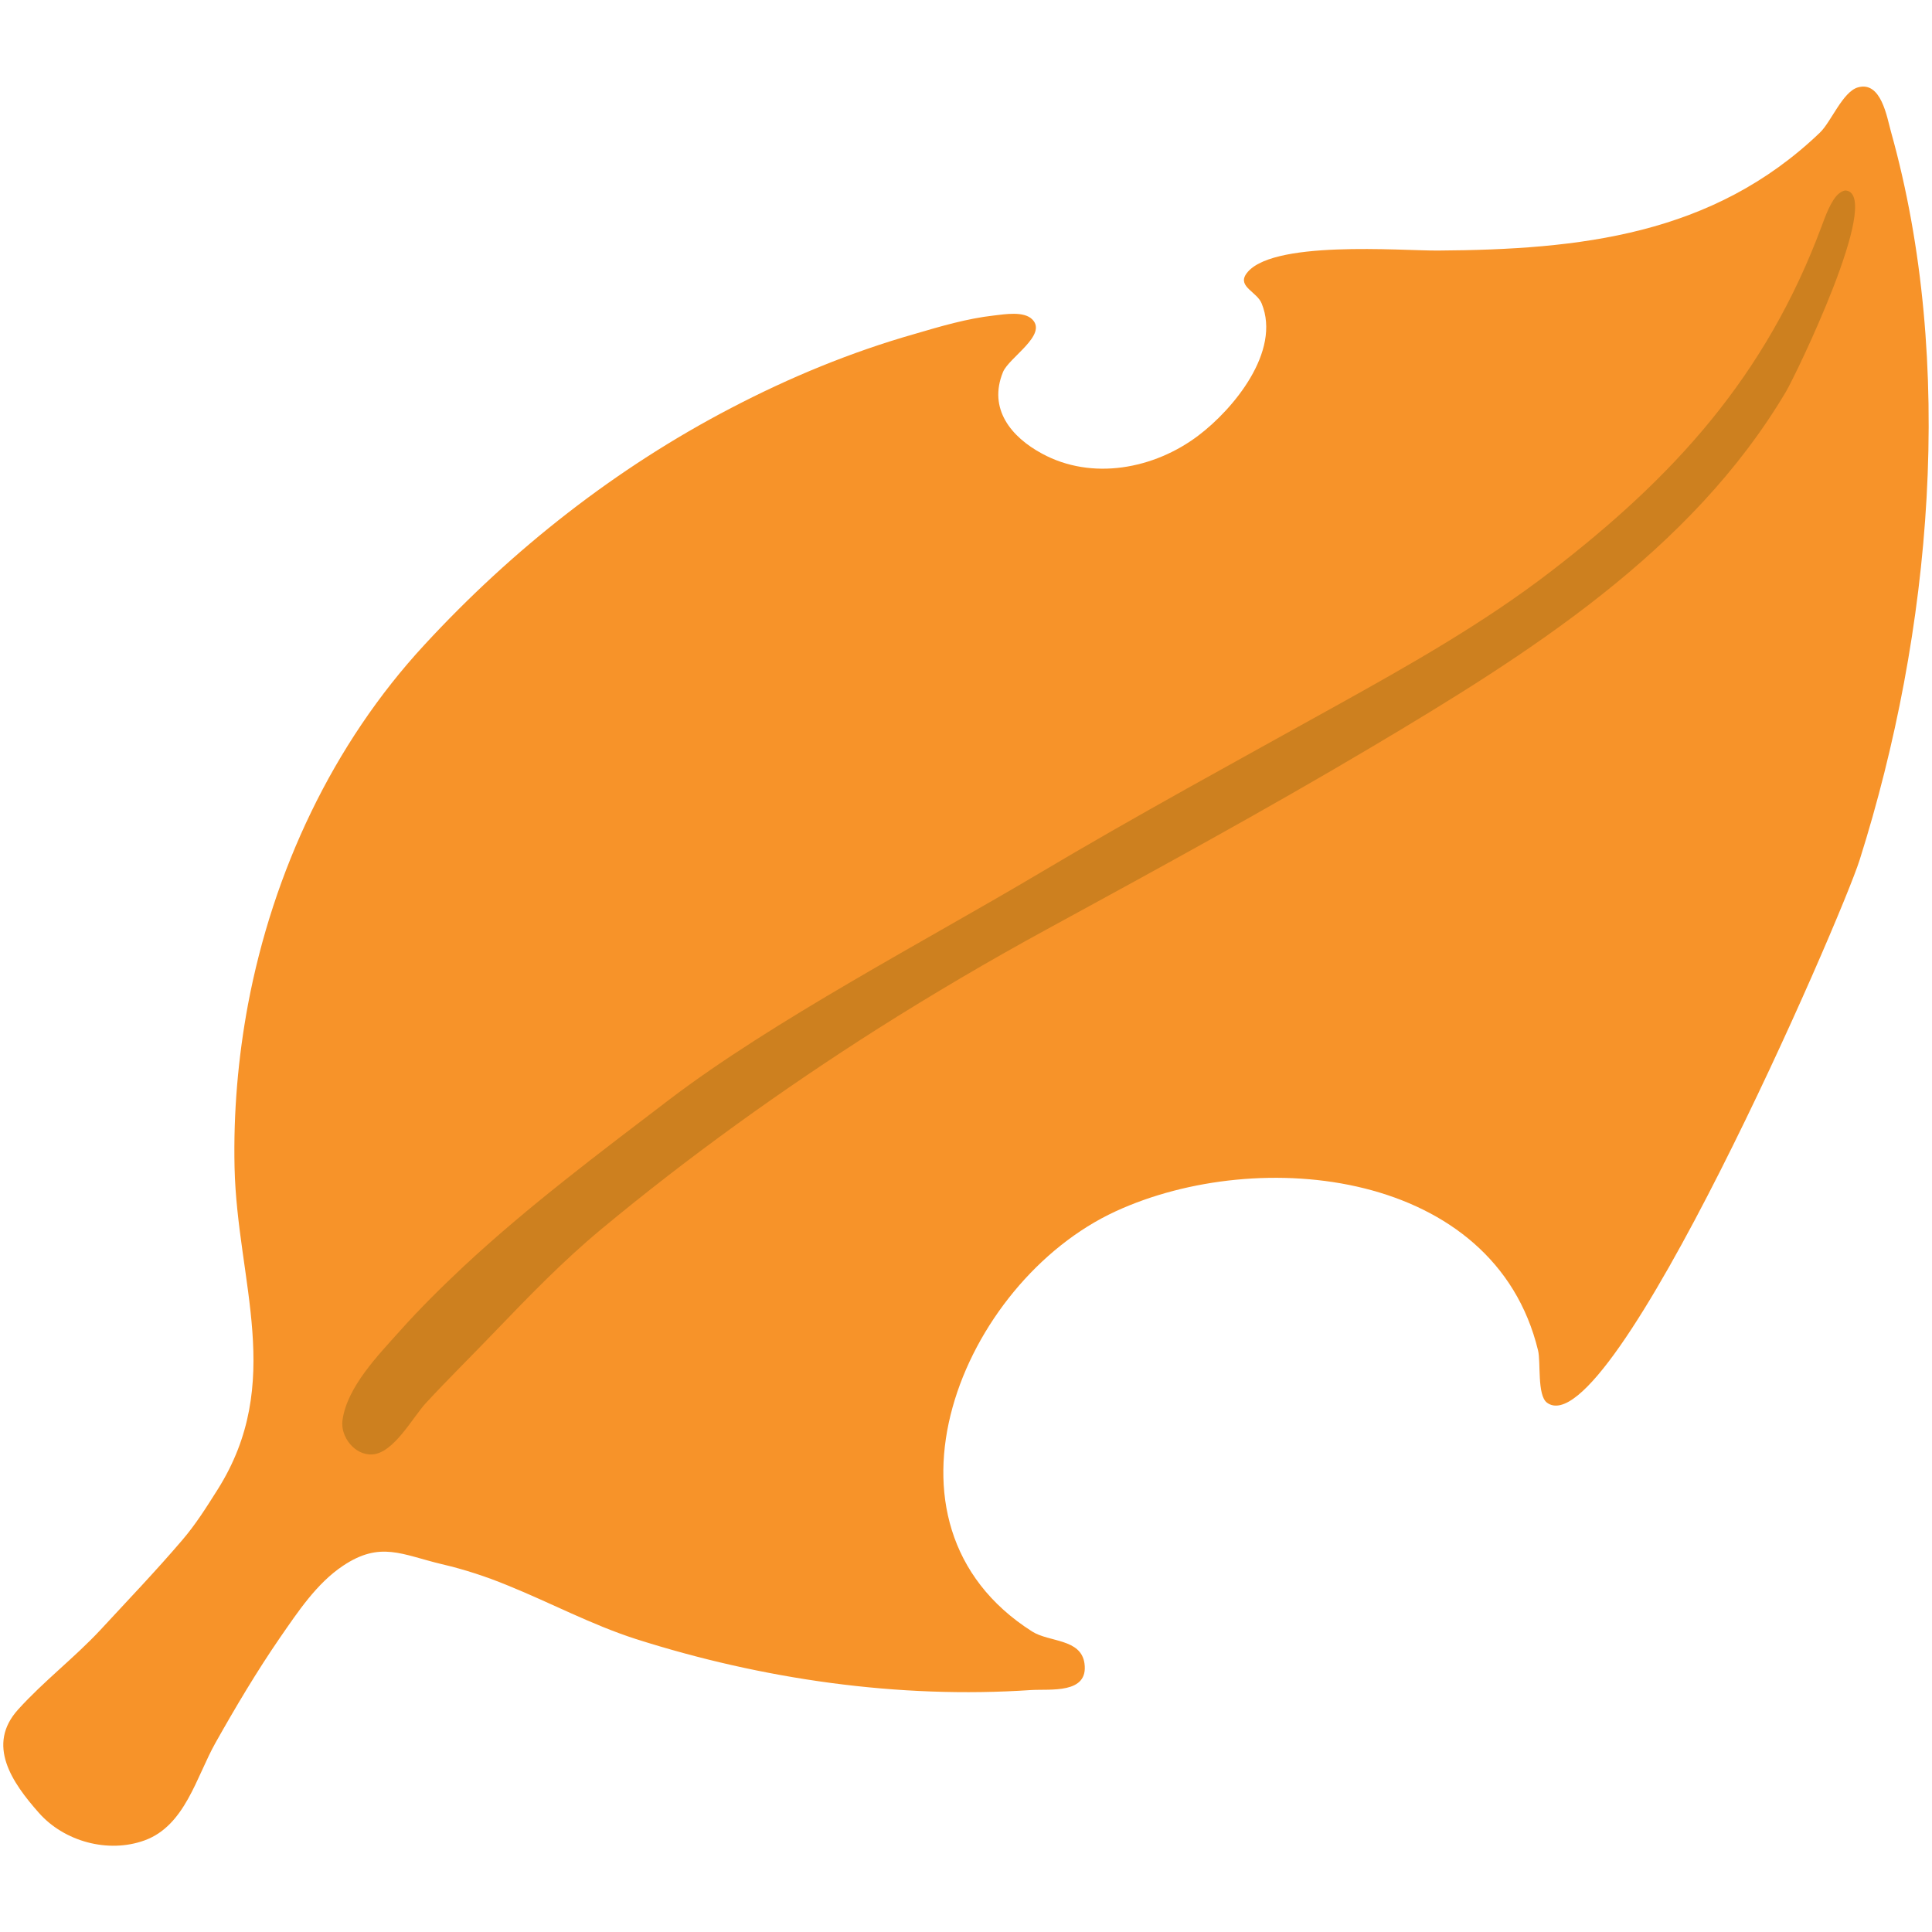
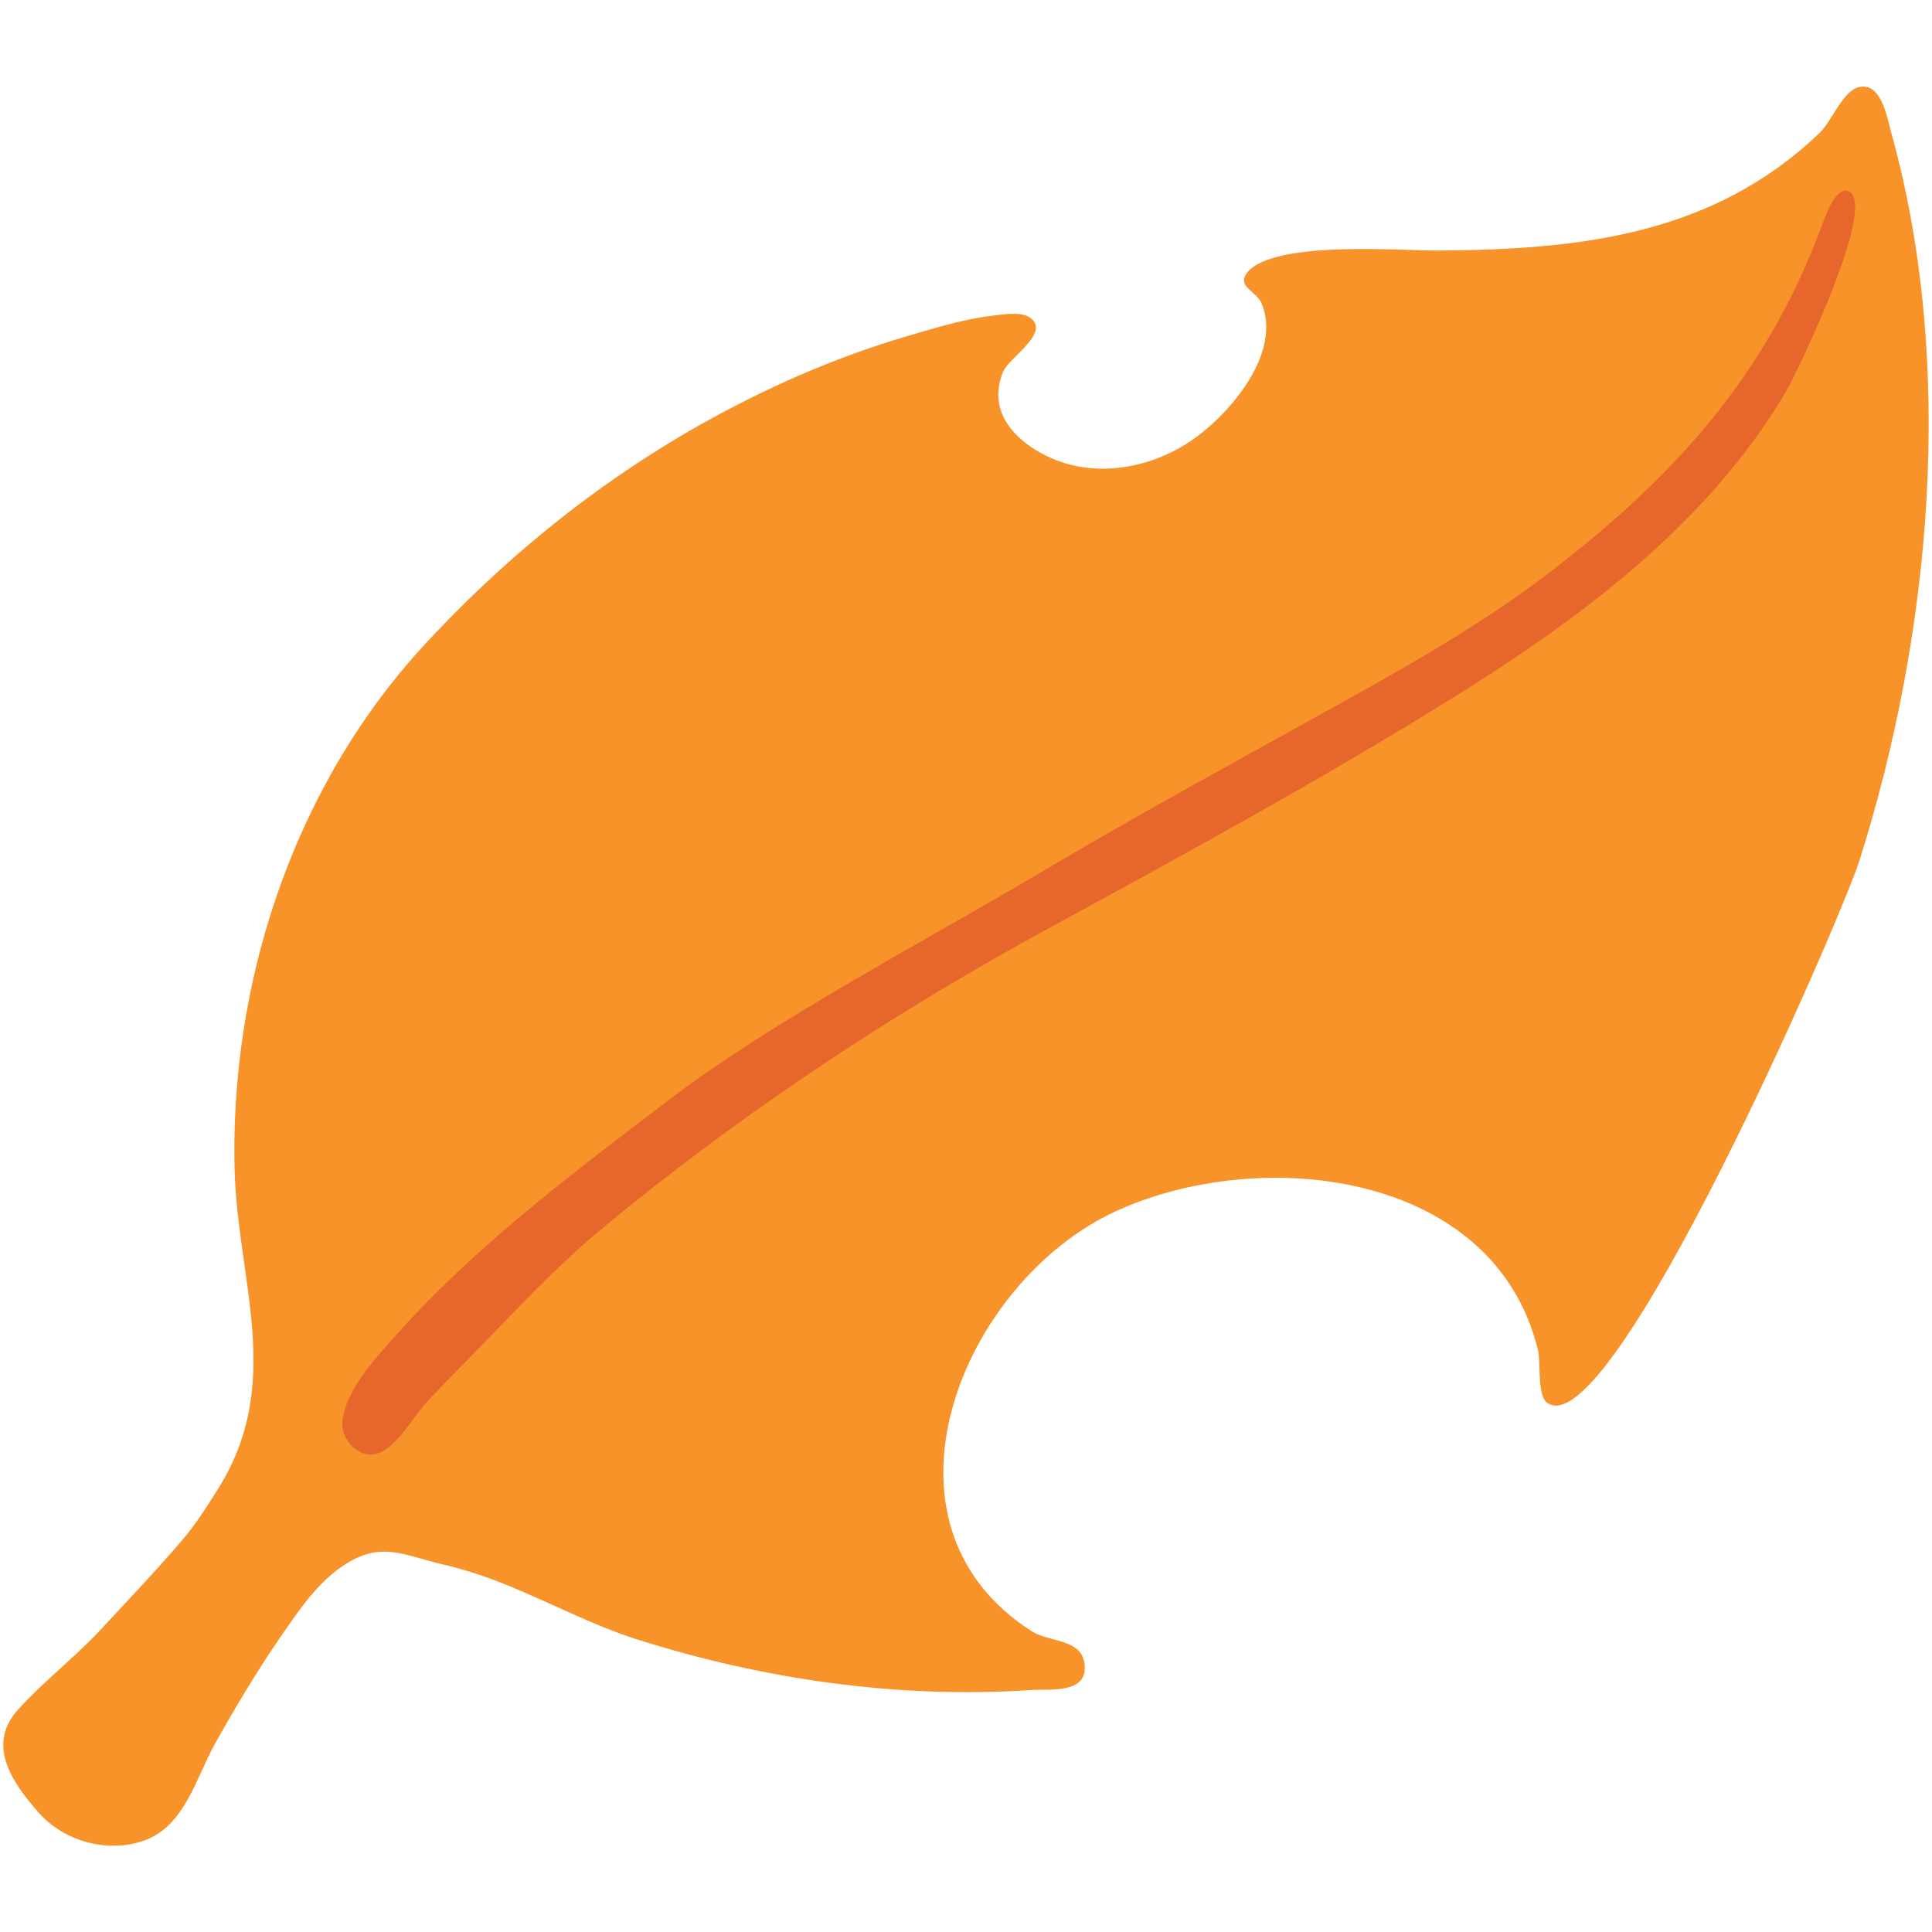
- <svg xmlns="http://www.w3.org/2000/svg" width="128" height="128">
-   <path d="M125.28 8.72c-.27-.97-.65-3.37-2.19-2.93-1.01.29-1.78 2.3-2.52 3-7.1 6.8-15.91 7.75-25.31 7.81-2.38.02-11.25-.74-12.73 1.6-.5.81.76 1.15 1.06 1.91 1.3 3.18-1.89 7.01-4.2 8.75-2.92 2.21-7.04 3-10.36 1.19-2.02-1.09-3.58-2.95-2.58-5.4.4-.97 2.97-2.46 1.94-3.49-.56-.56-1.82-.34-2.52-.26-1.8.2-3.55.72-5.29 1.23-4.21 1.2-8.25 2.87-12.12 4.89-7.65 3.98-14.49 9.36-20.33 15.69-6.1 6.59-10.04 15.04-11.7 23.84-.66 3.55-.97 7.17-.89 10.79.17 7.59 3.35 14.27-1.13 21.36-.74 1.17-1.44 2.29-2.34 3.34-1.76 2.06-3.59 3.97-5.43 5.96-1.74 1.86-3.73 3.37-5.44 5.26-2.12 2.34-.41 4.83 1.38 6.85 1.67 1.89 4.58 2.7 7 1.82 2.69-.98 3.43-4.22 4.7-6.47 1.34-2.38 2.73-4.72 4.27-6.96 1.18-1.7 2.42-3.59 4.17-4.76 2.48-1.66 3.91-.74 6.55-.11 1.5.35 2.94.82 4.37 1.41 2.84 1.15 5.57 2.61 8.49 3.55 8.38 2.67 17.39 3.97 26.18 3.38 1.27-.08 3.82.28 3.54-1.76-.23-1.66-2.34-1.4-3.47-2.12-11.26-7.16-4.64-23.14 5.52-27.83 9.56-4.41 25.11-2.73 28 9.21.19.77-.07 2.96.59 3.46 4.21 3.12 19.49-32.06 20.72-35.97 4.76-15.06 6.37-32.89 2.07-48.24z" fill="#f79329" />
-   <path d="M122.35 12.63c-.13-.03-.29.02-.5.18-.53.41-.94 1.58-1.17 2.2-3.69 9.9-9.74 16.56-18.01 22.91-4.42 3.39-9.29 6.14-14.15 8.84-6.6 3.67-13.23 7.27-19.72 11.13-7.51 4.46-17.53 9.69-24.47 14.97-4.65 3.55-9.34 7.06-13.62 11.05-1.45 1.36-2.87 2.76-4.2 4.25-1.42 1.59-3.52 3.72-3.82 5.94-.15 1.08.81 2.34 1.99 2.26 1.42-.11 2.65-2.44 3.54-3.41 1.51-1.63 3.09-3.18 4.63-4.79 2.24-2.33 4.49-4.65 6.97-6.71 5.79-4.81 12-9.27 18.36-13.31 3.64-2.3 7.34-4.48 11.12-6.54 7.24-3.95 14.49-7.9 21.58-12.11 10.36-6.16 21.15-12.92 27.45-23.55.64-1.08 6.35-12.85 4.02-13.31z" fill="#cd801f" />
+ <svg xmlns="http://www.w3.org/2000/svg" width="128" height="128" style="enable-background:new 0 0 128 128;" version="1.1" id="svg2">
+   <defs id="defs2" />
+   <g id="g2">
+     <path d="M125.28,8.72c-0.27-0.97-0.65-3.37-2.19-2.93c-1.01,0.29-1.78,2.3-2.52,3 c-7.1,6.8-15.91,7.75-25.31,7.81c-2.38,0.02-11.25-0.74-12.73,1.6c-0.5,0.81,0.76,1.15,1.06,1.91c1.3,3.18-1.89,7.01-4.2,8.75 c-2.92,2.21-7.04,3-10.36,1.19c-2.02-1.09-3.58-2.95-2.58-5.4c0.4-0.97,2.97-2.46,1.94-3.49c-0.56-0.56-1.82-0.34-2.52-0.26 c-1.8,0.2-3.55,0.72-5.29,1.23c-4.21,1.2-8.25,2.87-12.12,4.89c-7.65,3.98-14.49,9.36-20.33,15.69 c-6.1,6.59-10.04,15.04-11.7,23.84c-0.66,3.55-0.97,7.17-0.89,10.79c0.17,7.59,3.35,14.27-1.13,21.36 c-0.74,1.17-1.44,2.29-2.34,3.34c-1.76,2.06-3.59,3.97-5.43,5.96c-1.74,1.86-3.73,3.37-5.44,5.26c-2.12,2.34-0.41,4.83,1.38,6.85 c1.67,1.89,4.58,2.7,7,1.82c2.69-0.98,3.43-4.22,4.7-6.47c1.34-2.38,2.73-4.72,4.27-6.96c1.18-1.7,2.42-3.59,4.17-4.76 c2.48-1.66,3.91-0.74,6.55-0.11c1.5,0.35,2.94,0.82,4.37,1.41c2.84,1.15,5.57,2.61,8.49,3.55c8.38,2.67,17.39,3.97,26.18,3.38 c1.27-0.08,3.82,0.28,3.54-1.76c-0.23-1.66-2.34-1.4-3.47-2.12c-11.26-7.16-4.64-23.14,5.52-27.83c9.56-4.41,25.11-2.73,28,9.21 c0.19,0.77-0.07,2.96,0.59,3.46c4.21,3.12,19.49-32.06,20.72-35.97C127.97,41.9,129.58,24.07,125.28,8.72z" style="fill:#F79329;" id="path1" />
+     <path d="M122.35,12.63c-0.13-0.03-0.29,0.02-0.5,0.18c-0.53,0.41-0.94,1.58-1.17,2.2 c-3.69,9.9-9.74,16.56-18.01,22.91c-4.42,3.39-9.29,6.14-14.15,8.84c-6.6,3.67-13.23,7.27-19.72,11.13 c-7.51,4.46-17.53,9.69-24.47,14.97c-4.65,3.55-9.34,7.06-13.62,11.05c-1.45,1.36-2.87,2.76-4.2,4.25 c-1.42,1.59-3.52,3.72-3.82,5.94c-0.15,1.08,0.81,2.34,1.99,2.26c1.42-0.11,2.65-2.44,3.54-3.41c1.51-1.63,3.09-3.18,4.63-4.79 c2.24-2.33,4.49-4.65,6.97-6.71c5.79-4.81,12-9.27,18.36-13.31c3.64-2.3,7.34-4.48,11.12-6.54c7.24-3.95,14.49-7.9,21.58-12.11 c10.36-6.16,21.15-12.92,27.45-23.55C118.97,24.86,124.68,13.09,122.35,12.63z" style="fill:#e7662b" id="path2" />
+   </g>
</svg>
